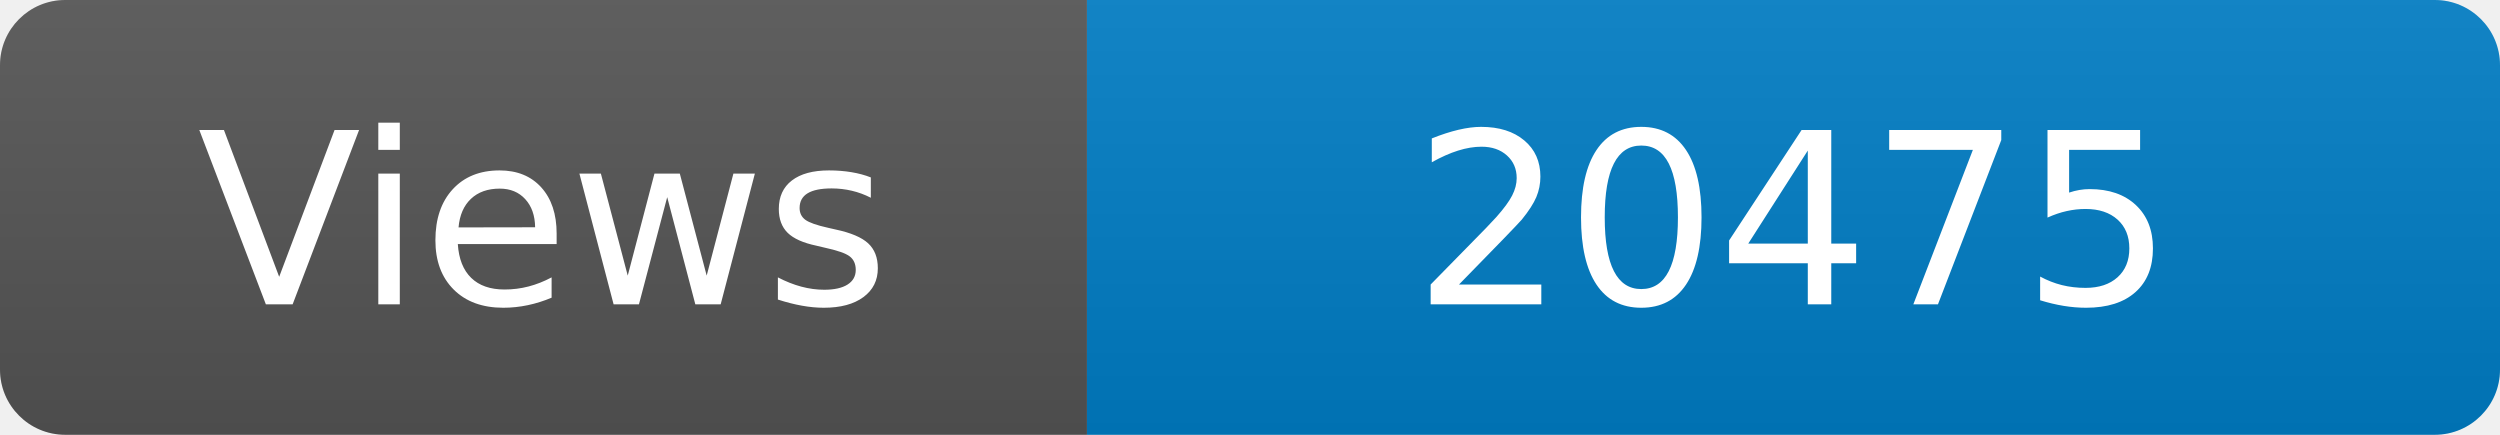
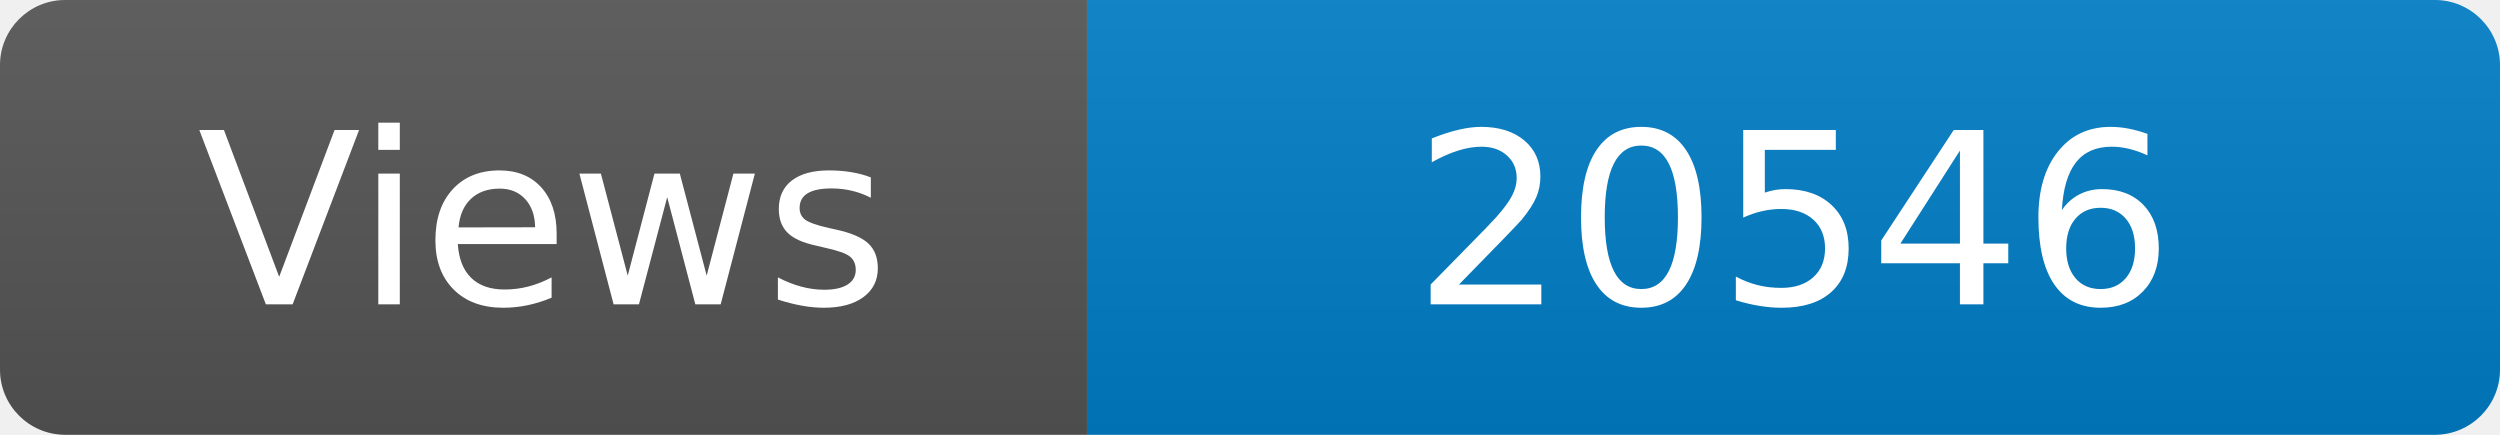
<svg xmlns="http://www.w3.org/2000/svg" width="115" height="20" role="img" aria-label="Maintained?: yes">
  <linearGradient id="s" x2="0" y2="100%">
    <stop offset="0" stop-color="#bbb" stop-opacity=".1" />
    <stop offset="1" stop-opacity=".1" />
  </linearGradient>
  <clipPath id="r">
    <rect width="115" height="20" rx="3" fill="#fff" />
  </clipPath>
  <g clip-path="url(#r)">
    <rect width="50" height="20" fill="#555" />
    <rect x="50" width="160" height="20" fill="#007ec6" />
    <rect width="115" height="20" fill="url(#s)" />
  </g>
  <g fill="#fff" text-anchor="middle" font-family="Verdana,Geneva,DejaVu Sans,sans-serif" font-size="110">
    <text x="250" y="140" transform="scale(.1)" fill="#fff">Views</text>
-     <text x="825" y="140" transform="scale(.1)" fill="#fff">20475</text>
+     <text x="825" y="140" transform="scale(.1)" fill="#fff">20546</text>
  </g>
</svg>
